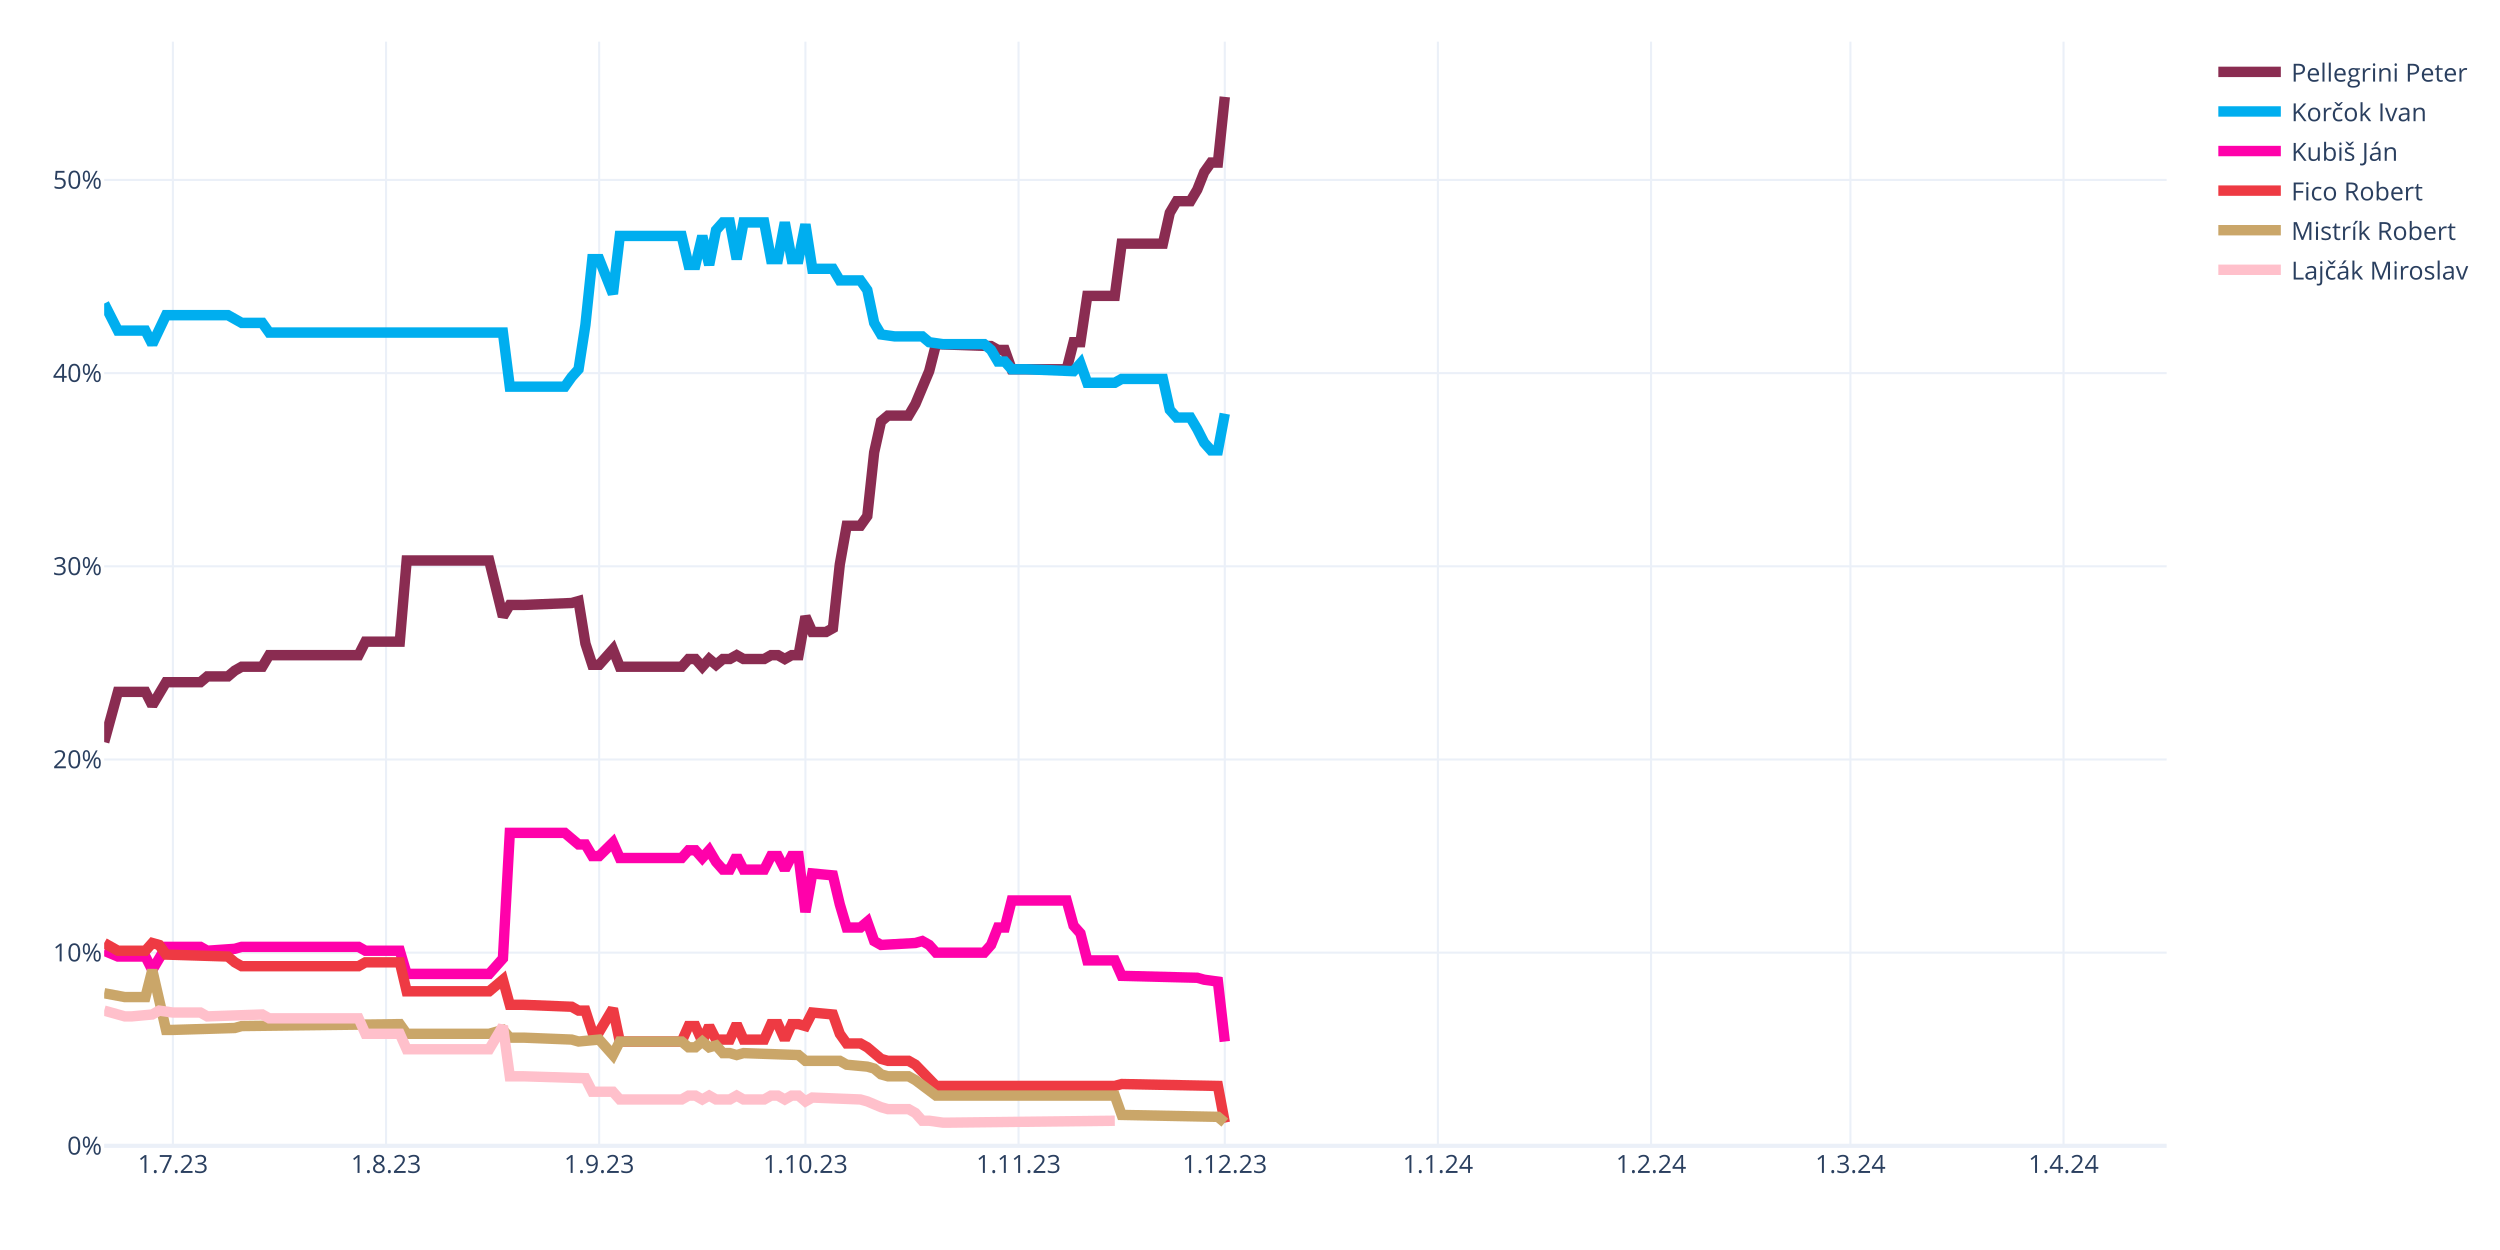
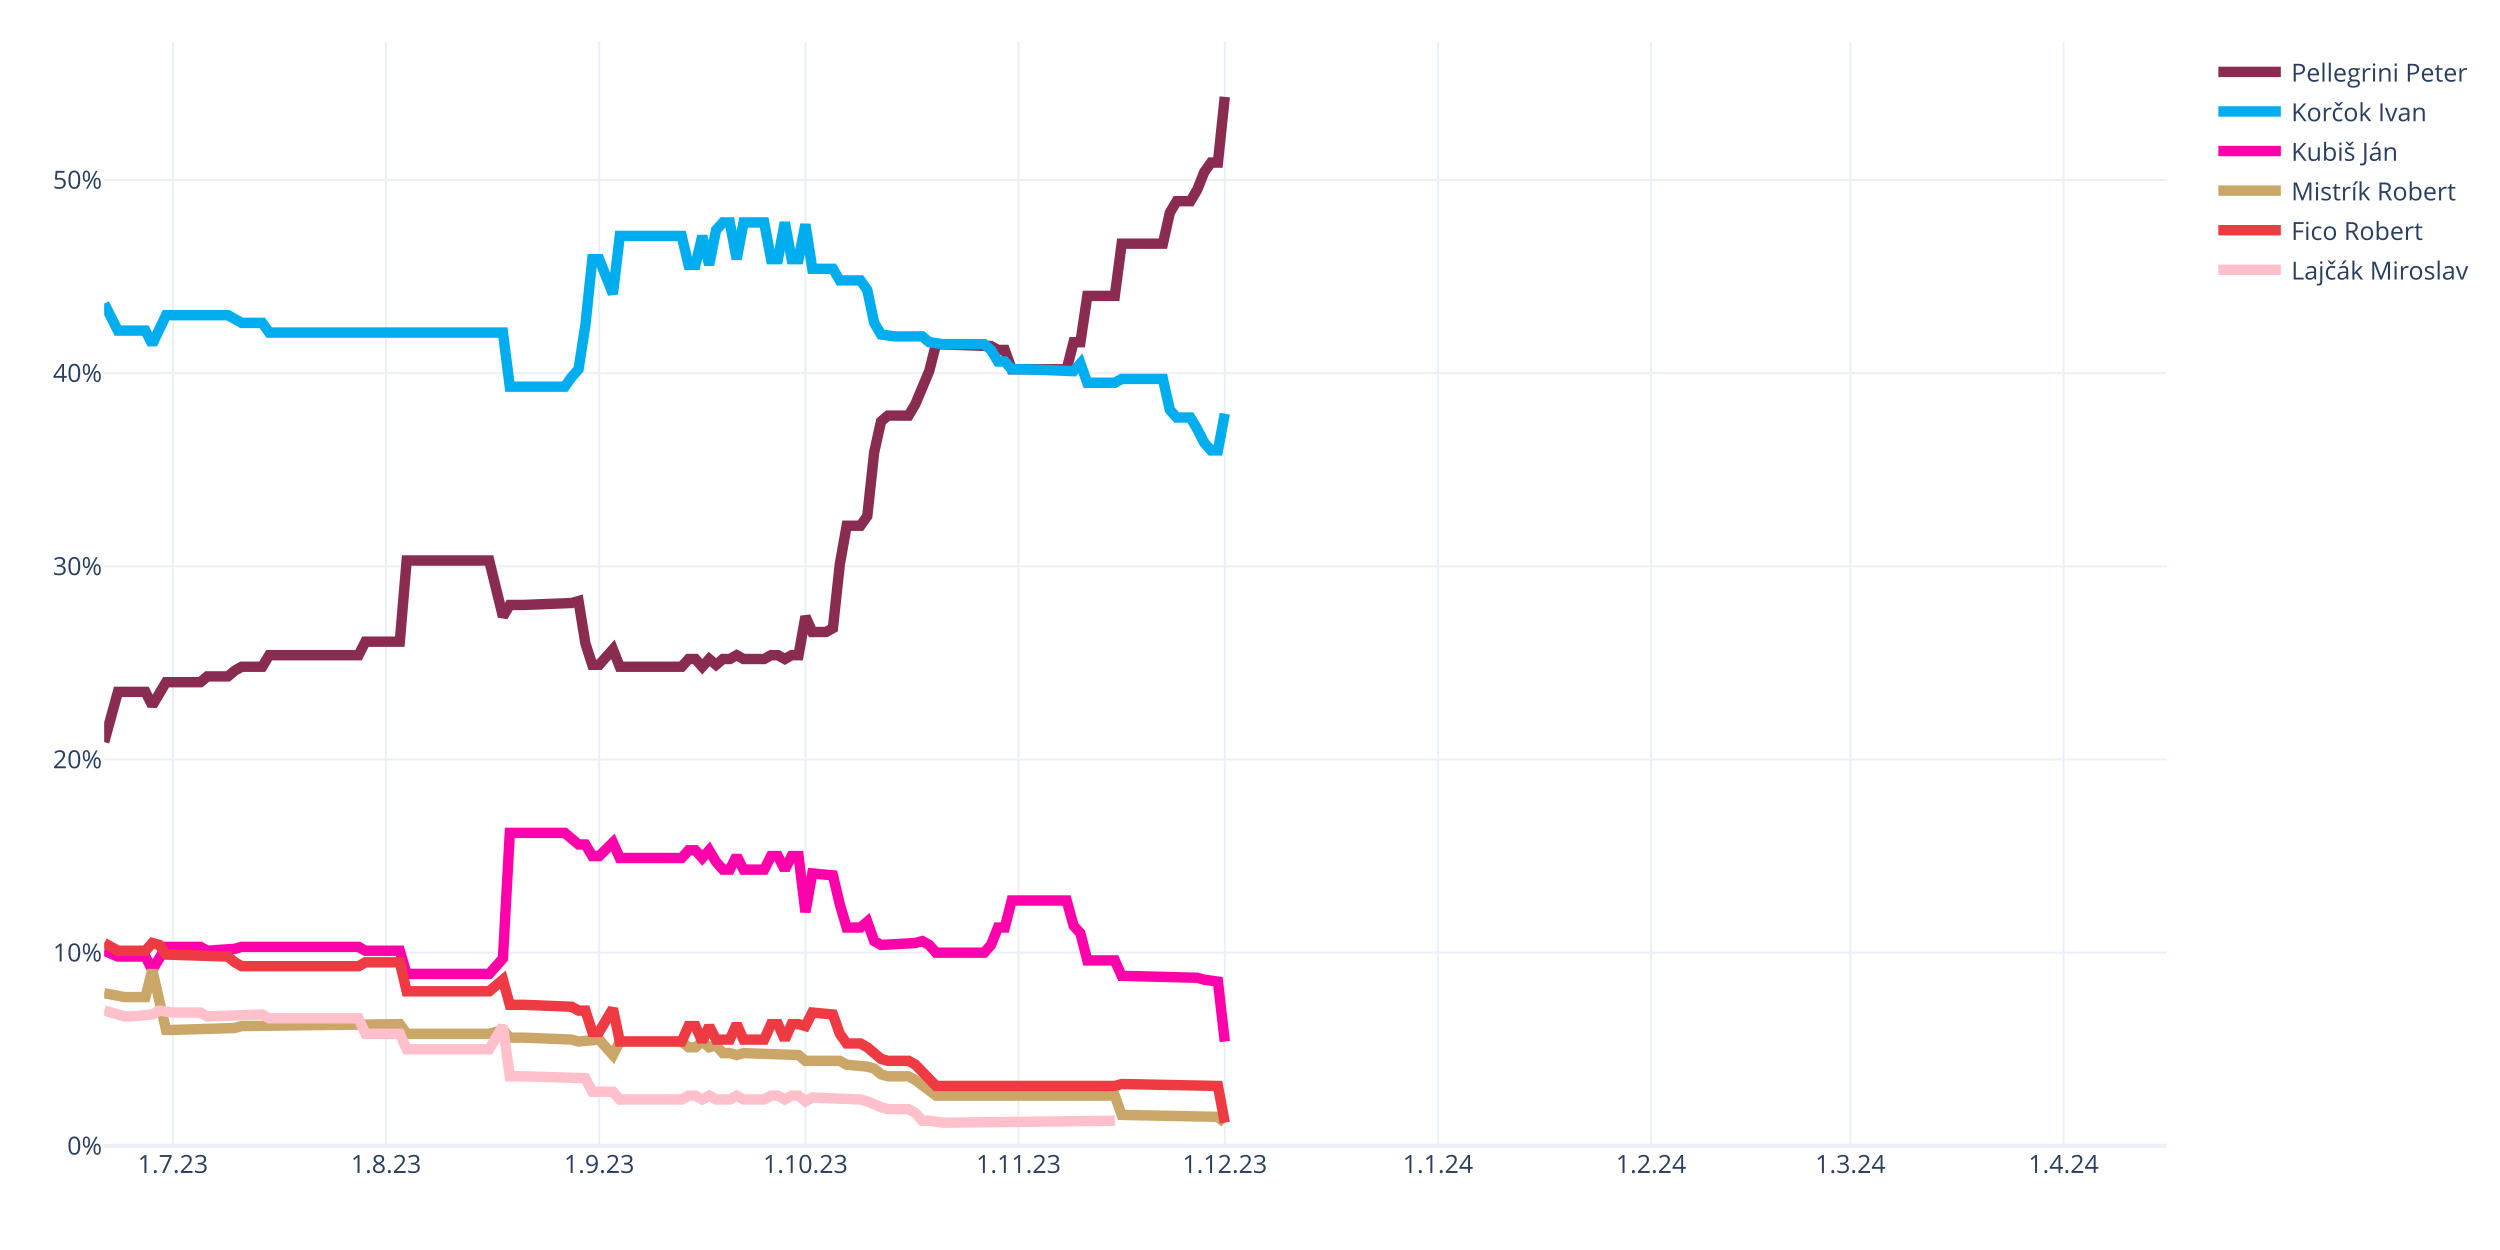
<svg xmlns="http://www.w3.org/2000/svg" class="main-svg" width="1200" height="600" style="" viewBox="0 0 1200 600">
  <rect x="0" y="0" width="1200" height="600" style="fill: rgb(255, 255, 255); fill-opacity: 1;" />
-   <defs id="defs-49019d">
+   <defs id="defs-6f6065">
    <g class="clips">
-       <clipPath id="clip49019dxyplot" class="plotclip">
+       <clipPath id="clip6f6065xyplot" class="plotclip">
        <rect width="990" height="530" />
      </clipPath>
-       <clipPath class="axesclip" id="clip49019dx">
+       <clipPath class="axesclip" id="clip6f6065x">
        <rect x="50" y="0" width="990" height="600" />
      </clipPath>
-       <clipPath class="axesclip" id="clip49019dy">
+       <clipPath class="axesclip" id="clip6f6065y">
        <rect x="0" y="20" width="1200" height="530" />
      </clipPath>
-       <clipPath class="axesclip" id="clip49019dxy">
+       <clipPath class="axesclip" id="clip6f6065xy">
        <rect x="50" y="20" width="990" height="530" />
      </clipPath>
    </g>
    <g class="gradients" />
    <g class="patterns" />
  </defs>
  <g class="bglayer" />
  <g class="layer-below">
    <g class="imagelayer" />
    <g class="shapelayer" />
  </g>
  <g class="cartesianlayer">
    <g class="subplot xy">
      <g class="layer-subplot">
        <g class="shapelayer" />
        <g class="imagelayer" />
      </g>
      <g class="minor-gridlayer">
        <g class="x" />
        <g class="y" />
      </g>
      <g class="gridlayer">
        <g class="x">
          <path class="xgrid crisp" transform="translate(83,0)" d="M0,20v530" style="stroke: rgb(235, 240, 248); stroke-opacity: 1; stroke-width: 1px;" />
          <path class="xgrid crisp" transform="translate(185.3,0)" d="M0,20v530" style="stroke: rgb(235, 240, 248); stroke-opacity: 1; stroke-width: 1px;" />
          <path class="xgrid crisp" transform="translate(287.6,0)" d="M0,20v530" style="stroke: rgb(235, 240, 248); stroke-opacity: 1; stroke-width: 1px;" />
          <path class="xgrid crisp" transform="translate(386.6,0)" d="M0,20v530" style="stroke: rgb(235, 240, 248); stroke-opacity: 1; stroke-width: 1px;" />
          <path class="xgrid crisp" transform="translate(488.9,0)" d="M0,20v530" style="stroke: rgb(235, 240, 248); stroke-opacity: 1; stroke-width: 1px;" />
          <path class="xgrid crisp" transform="translate(587.9,0)" d="M0,20v530" style="stroke: rgb(235, 240, 248); stroke-opacity: 1; stroke-width: 1px;" />
          <path class="xgrid crisp" transform="translate(690.2,0)" d="M0,20v530" style="stroke: rgb(235, 240, 248); stroke-opacity: 1; stroke-width: 1px;" />
          <path class="xgrid crisp" transform="translate(792.5,0)" d="M0,20v530" style="stroke: rgb(235, 240, 248); stroke-opacity: 1; stroke-width: 1px;" />
          <path class="xgrid crisp" transform="translate(888.2,0)" d="M0,20v530" style="stroke: rgb(235, 240, 248); stroke-opacity: 1; stroke-width: 1px;" />
          <path class="xgrid crisp" transform="translate(990.5,0)" d="M0,20v530" style="stroke: rgb(235, 240, 248); stroke-opacity: 1; stroke-width: 1px;" />
        </g>
        <g class="y">
          <path class="ygrid crisp" transform="translate(0,457.27)" d="M50,0h990" style="stroke: rgb(235, 240, 248); stroke-opacity: 1; stroke-width: 1px;" />
          <path class="ygrid crisp" transform="translate(0,364.55)" d="M50,0h990" style="stroke: rgb(235, 240, 248); stroke-opacity: 1; stroke-width: 1px;" />
          <path class="ygrid crisp" transform="translate(0,271.82)" d="M50,0h990" style="stroke: rgb(235, 240, 248); stroke-opacity: 1; stroke-width: 1px;" />
          <path class="ygrid crisp" transform="translate(0,179.1)" d="M50,0h990" style="stroke: rgb(235, 240, 248); stroke-opacity: 1; stroke-width: 1px;" />
          <path class="ygrid crisp" transform="translate(0,86.37)" d="M50,0h990" style="stroke: rgb(235, 240, 248); stroke-opacity: 1; stroke-width: 1px;" />
        </g>
      </g>
      <g class="zerolinelayer">
        <path class="yzl zl crisp" transform="translate(0,550)" d="M50,0h990" style="stroke: rgb(235, 240, 248); stroke-opacity: 1; stroke-width: 2px;" />
      </g>
      <path class="xlines-below" />
      <path class="ylines-below" />
      <g class="overlines-below" />
      <g class="xaxislayer-below" />
      <g class="yaxislayer-below" />
      <g class="overaxes-below" />
-       <g class="plot" transform="translate(50,20)" clip-path="url(#clip49019dxyplot)">
+       <g class="plot" transform="translate(50,20)" clip-path="url(#clip6f6065xyplot)">
        <g class="scatterlayer mlayer">
-           <g class="trace scatter trace90377c" style="stroke-miterlimit: 2; opacity: 1;">
+           <g class="trace scatter trace58ee9a" style="stroke-miterlimit: 2; opacity: 1;">
            <g class="fills" />
            <g class="errorbars" />
            <g class="lines">
              <path class="js-line" d="M0,336.2L6.6,312.09L9.9,312.09L19.8,312.09L23.1,318.59L29.7,307.46L33,307.46L46.2,307.46L49.5,304.68L59.4,304.68L62.7,301.9L66,300.04L69.3,300.04L75.9,300.04L79.2,294.48L122.1,294.48L125.4,287.99L141.9,287.99L145.2,249.04L184.8,249.04L191.4,275.93L194.7,270.37L201.3,270.37L224.4,269.44L227.7,268.51L231,288.91L234.3,299.11L237.6,299.11L240.9,295.4L244.2,291.7L247.5,300.04L277.2,300.04L280.5,296.33L283.8,296.33L287.1,300.04L290.4,296.33L293.7,299.11L297,296.33L300.3,296.33L303.6,294.48L306.9,296.33L316.8,296.33L320.1,294.48L323.4,294.48L326.7,296.33L330,294.48L333.3,294.48L336.6,275.93L339.9,283.35L346.5,283.35L349.8,281.5L353.1,250.9L356.4,232.35L363,232.35L366.3,227.71L369.6,197.12L372.9,182.28L376.2,179.5L379.5,179.5L386.1,179.5L389.4,173.93L396,158.17L399.3,145.19L425.7,146.12L429,147.97L432.3,147.97L435.6,157.24L462,157.24L465.3,144.26L468.6,144.26L471.9,122.01L485.1,122.01L488.4,96.97L508.2,96.97L511.5,82.14L514.8,76.57L518.1,76.57L521.4,76.57L524.7,71.01L528,62.66L531.3,58.03L534.6,58.03L537.9,26.5" style="vector-effect: none; fill: none; stroke: rgb(138, 44, 81); stroke-opacity: 1; stroke-width: 5px; opacity: 1;" />
            </g>
            <g class="points" />
            <g class="text" />
          </g>
-           <g class="trace scatter trace02d090" style="stroke-miterlimit: 2; opacity: 1;">
+           <g class="trace scatter trace67c2df" style="stroke-miterlimit: 2; opacity: 1;">
            <g class="fills" />
            <g class="errorbars" />
            <g class="lines">
              <path class="js-line" d="M0,125.72L6.6,138.7L9.9,138.7L19.8,138.7L23.1,145.19L29.7,131.28L33,131.28L59.4,131.28L62.7,133.13L66,134.99L69.3,134.99L75.9,134.99L79.2,139.63L191.4,139.63L194.7,165.59L221.1,165.59L224.4,160.95L227.7,157.24L231,135.92L234.3,104.39L237.6,104.39L244.2,121.08L247.5,93.26L277.2,93.26L280.5,107.17L283.8,107.17L287.1,93.26L290.4,107.17L293.7,90.48L297,86.77L300.3,86.77L303.6,104.39L306.9,86.77L316.8,86.77L320.1,104.39L323.4,104.39L326.7,86.77L330,104.39L333.3,104.39L336.6,87.7L339.9,109.03L349.8,109.03L353.1,114.59L363,114.59L366.3,119.23L369.6,134.99L372.9,140.55L379.5,141.48L382.8,141.48L392.7,141.48L396,144.26L402.6,145.19L405.9,145.19L422.4,145.19L425.7,147.97L429,153.53L432.3,153.53L435.6,157.24L442.2,157.24L465.3,158.17L468.6,154.46L471.9,163.73L475.2,163.73L485.1,163.73L488.4,161.88L508.2,161.88L511.5,176.72L514.8,180.42L518.1,180.42L521.4,180.42L524.7,185.99L528,192.48L531.3,196.19L534.6,196.19L537.9,178.57" style="vector-effect: none; fill: none; stroke: rgb(0, 174, 239); stroke-opacity: 1; stroke-width: 5px; opacity: 1;" />
            </g>
            <g class="points" />
            <g class="text" />
          </g>
-           <g class="trace scatter trace8af626" style="stroke-miterlimit: 2; opacity: 1;">
+           <g class="trace scatter traceef043f" style="stroke-miterlimit: 2; opacity: 1;">
            <g class="fills" />
            <g class="errorbars" />
            <g class="lines">
              <path class="js-line" d="M0,436.35L6.6,439.13L9.9,439.13L19.8,439.13L23.1,445.62L29.7,434.49L33,434.49L46.2,434.49L49.5,436.35L62.7,435.42L66,434.49L122.1,434.49L125.4,436.35L141.9,436.35L145.2,447.47L184.8,447.47L191.4,440.06L194.7,379.78L201.3,379.78L221.1,379.78L224.4,382.57L227.7,385.35L231,385.35L234.3,390.91L237.6,390.91L244.2,384.42L247.5,391.84L277.2,391.84L280.5,388.13L283.8,388.13L287.1,391.84L290.4,388.13L293.7,393.69L297,397.4L300.3,397.4L303.6,390.91L306.9,397.4L316.8,397.4L320.1,390.91L323.4,390.91L326.7,397.4L330,390.91L333.3,390.91L336.6,417.8L339.9,399.26L349.8,400.18L353.1,414.09L356.4,425.22L359.7,425.22L363,425.22L366.3,422.44L369.6,431.71L372.9,433.57L389.4,432.64L392.7,431.71L396,433.57L399.3,437.27L422.4,437.27L425.7,433.57L429,425.22L432.3,425.22L435.6,412.24L442.2,412.24L462,412.24L465.3,424.29L468.6,428L471.9,440.98L485.1,440.98L488.4,448.4L524.7,449.33L528,450.26L534.6,451.18L537.9,479.93" style="vector-effect: none; fill: none; stroke: rgb(255, 1, 170); stroke-opacity: 1; stroke-width: 5px; opacity: 1;" />
            </g>
            <g class="points" />
            <g class="text" />
          </g>
-           <g class="trace scatter trace88655e" style="stroke-miterlimit: 2; opacity: 1;">
+           <g class="trace scatter tracefcf087" style="stroke-miterlimit: 2; opacity: 1;">
+             <g class="fills" />
+             <g class="errorbars" />
+             <g class="lines">
+               <path class="js-line" d="M0,456.75L9.9,458.6L13.2,458.6L19.8,458.6L23.1,445.62L29.7,474.36L33,474.36L62.7,473.44L66,472.51L141.9,471.58L145.2,476.22L184.8,476.22L191.4,474.36L194.7,478.07L201.3,478.07L224.4,479L227.7,479.93L237.6,479L240.9,482.71L244.2,486.42L247.5,479.93L277.2,479.93L280.5,482.71L283.8,482.71L287.1,479.93L290.4,482.71L293.7,481.78L297,485.49L300.3,485.49L303.6,486.42L306.9,485.49L333.3,486.42L336.6,489.2L353.1,489.2L356.4,491.06L366.3,491.98L369.6,492.91L372.9,495.69L376.2,496.62L386.1,496.62L389.4,498.47L399.3,505.89L402.6,505.89L485.1,505.89L488.4,515.16L534.6,516.09L537.9,518.87" style="vector-effect: none; fill: none; stroke: rgb(202, 166, 105); stroke-opacity: 1; stroke-width: 5px; opacity: 1;" />
+             </g>
+             <g class="points" />
+             <g class="text" />
+           </g>
+           <g class="trace scatter traceda37ed" style="stroke-miterlimit: 2; opacity: 1;">
            <g class="fills" />
            <g class="errorbars" />
            <g class="lines">
              <path class="js-line" d="M0,432.64L6.6,436.35L9.9,436.35L19.8,436.35L23.1,432.64L26.4,433.57L29.7,438.2L59.4,439.13L62.7,441.91L66,443.77L69.3,443.77L122.1,443.77L125.4,441.91L141.9,441.91L145.2,455.82L184.8,455.82L191.4,450.26L194.7,462.31L201.3,462.31L224.4,463.24L227.7,465.09L231,465.09L234.3,475.29L237.6,475.29L240.9,469.73L244.2,464.16L247.5,479.93L277.2,479.93L280.5,472.51L283.8,472.51L287.1,479.93L290.4,472.51L293.7,479L300.3,479L303.6,471.58L306.9,479L310.2,479L316.8,479L320.1,471.58L323.4,471.58L326.7,479L330,471.58L333.3,471.58L336.6,472.51L339.9,466.02L349.8,466.95L353.1,476.22L356.4,480.86L359.7,480.86L363,480.86L366.3,482.71L372.9,488.27L376.2,489.2L386.1,489.2L389.4,491.06L399.3,501.26L402.6,501.26L485.1,501.26L488.4,500.33L534.6,501.26L537.9,518.87" style="vector-effect: none; fill: none; stroke: rgb(238, 58, 67); stroke-opacity: 1; stroke-width: 5px; opacity: 1;" />
            </g>
            <g class="points" />
            <g class="text" />
          </g>
-           <g class="trace scatter trace753efe" style="stroke-miterlimit: 2; opacity: 1;">
-             <g class="fills" />
-             <g class="errorbars" />
-             <g class="lines">
-               <path class="js-line" d="M0,456.75L9.9,458.6L13.2,458.6L19.8,458.6L23.1,445.62L29.7,474.36L33,474.36L62.7,473.44L66,472.51L141.9,471.58L145.2,476.22L184.8,476.22L191.4,474.36L194.7,478.07L201.3,478.07L224.4,479L227.7,479.93L237.6,479L240.9,482.71L244.2,486.42L247.5,479.93L277.2,479.93L280.5,482.71L283.8,482.71L287.1,479.93L290.4,482.71L293.7,481.78L297,485.49L300.3,485.49L303.6,486.42L306.9,485.49L333.3,486.42L336.6,489.2L353.1,489.2L356.4,491.06L366.3,491.98L369.6,492.91L372.9,495.69L376.2,496.62L386.1,496.62L389.4,498.47L399.3,505.89L402.6,505.89L485.1,505.89L488.4,515.16L534.6,516.09L537.9,518.87" style="vector-effect: none; fill: none; stroke: rgb(202, 166, 105); stroke-opacity: 1; stroke-width: 5px; opacity: 1;" />
-             </g>
-             <g class="points" />
-             <g class="text" />
-           </g>
-           <g class="trace scatter traceb17181" style="stroke-miterlimit: 2; opacity: 1;">
+           <g class="trace scatter trace8aa85e" style="stroke-miterlimit: 2; opacity: 1;">
            <g class="fills" />
            <g class="errorbars" />
            <g class="lines">
              <path class="js-line" d="M0,465.09L9.9,467.87L13.2,467.87L23.1,466.95L26.4,465.09L33,466.02L36.3,466.02L46.2,466.02L49.5,467.87L75.9,466.95L79.2,468.8L122.1,468.8L125.4,476.22L141.9,476.22L145.2,483.64L184.8,483.64L191.4,472.51L194.7,496.62L201.3,496.62L231,497.55L234.3,504.04L244.2,504.04L247.5,507.75L277.2,507.75L280.5,505.89L283.8,505.89L287.1,507.75L290.4,505.89L293.7,507.75L300.3,507.75L303.6,505.89L306.9,507.75L310.2,507.75L316.8,507.75L320.1,505.89L323.4,505.89L326.7,507.75L330,505.89L333.3,505.89L336.6,508.67L339.9,506.82L363,507.75L366.3,508.67L372.9,511.45L376.2,512.38L386.1,512.38L389.4,514.24L392.7,517.95L396,517.95L402.6,518.87L405.9,518.87L485.1,517.95" style="vector-effect: none; fill: none; stroke: rgb(255, 192, 203); stroke-opacity: 1; stroke-width: 5px; opacity: 1;" />
            </g>
            <g class="points" />
            <g class="text" />
          </g>
        </g>
      </g>
      <g class="overplot" />
      <path class="xlines-above crisp" d="M0,0" style="fill: none;" />
      <path class="ylines-above crisp" d="M0,0" style="fill: none;" />
      <g class="overlines-above" />
      <g class="xaxislayer-above">
        <g class="xtick">
          <text text-anchor="middle" x="0" y="563" transform="translate(83,0)" style="font-family: 'Open Sans', verdana, arial, sans-serif; font-size: 12px; fill: rgb(42, 63, 95); fill-opacity: 1; white-space: pre; opacity: 1;">1.7.23</text>
        </g>
        <g class="xtick">
          <text text-anchor="middle" x="0" y="563" style="font-family: 'Open Sans', verdana, arial, sans-serif; font-size: 12px; fill: rgb(42, 63, 95); fill-opacity: 1; white-space: pre; opacity: 1;" transform="translate(185.3,0)">1.8.23</text>
        </g>
        <g class="xtick">
          <text text-anchor="middle" x="0" y="563" style="font-family: 'Open Sans', verdana, arial, sans-serif; font-size: 12px; fill: rgb(42, 63, 95); fill-opacity: 1; white-space: pre; opacity: 1;" transform="translate(287.6,0)">1.9.23</text>
        </g>
        <g class="xtick">
          <text text-anchor="middle" x="0" y="563" style="font-family: 'Open Sans', verdana, arial, sans-serif; font-size: 12px; fill: rgb(42, 63, 95); fill-opacity: 1; white-space: pre; opacity: 1;" transform="translate(386.6,0)">1.10.23</text>
        </g>
        <g class="xtick">
          <text text-anchor="middle" x="0" y="563" style="font-family: 'Open Sans', verdana, arial, sans-serif; font-size: 12px; fill: rgb(42, 63, 95); fill-opacity: 1; white-space: pre; opacity: 1;" transform="translate(488.9,0)">1.11.23</text>
        </g>
        <g class="xtick">
          <text text-anchor="middle" x="0" y="563" style="font-family: 'Open Sans', verdana, arial, sans-serif; font-size: 12px; fill: rgb(42, 63, 95); fill-opacity: 1; white-space: pre; opacity: 1;" transform="translate(587.9,0)">1.12.23</text>
        </g>
        <g class="xtick">
          <text text-anchor="middle" x="0" y="563" style="font-family: 'Open Sans', verdana, arial, sans-serif; font-size: 12px; fill: rgb(42, 63, 95); fill-opacity: 1; white-space: pre; opacity: 1;" transform="translate(690.2,0)">1.1.24</text>
        </g>
        <g class="xtick">
          <text text-anchor="middle" x="0" y="563" style="font-family: 'Open Sans', verdana, arial, sans-serif; font-size: 12px; fill: rgb(42, 63, 95); fill-opacity: 1; white-space: pre; opacity: 1;" transform="translate(792.5,0)">1.2.24</text>
        </g>
        <g class="xtick">
          <text text-anchor="middle" x="0" y="563" style="font-family: 'Open Sans', verdana, arial, sans-serif; font-size: 12px; fill: rgb(42, 63, 95); fill-opacity: 1; white-space: pre; opacity: 1;" transform="translate(888.2,0)">1.3.24</text>
        </g>
        <g class="xtick">
          <text text-anchor="middle" x="0" y="563" style="font-family: 'Open Sans', verdana, arial, sans-serif; font-size: 12px; fill: rgb(42, 63, 95); fill-opacity: 1; white-space: pre; opacity: 1;" transform="translate(990.5,0)">1.4.24</text>
        </g>
      </g>
      <g class="yaxislayer-above">
        <g class="ytick">
          <text text-anchor="end" x="49" y="4.2" transform="translate(0,550)" style="font-family: 'Open Sans', verdana, arial, sans-serif; font-size: 12px; fill: rgb(42, 63, 95); fill-opacity: 1; white-space: pre; opacity: 1;">0%</text>
        </g>
        <g class="ytick">
          <text text-anchor="end" x="49" y="4.2" style="font-family: 'Open Sans', verdana, arial, sans-serif; font-size: 12px; fill: rgb(42, 63, 95); fill-opacity: 1; white-space: pre; opacity: 1;" transform="translate(0,457.27)">10%</text>
        </g>
        <g class="ytick">
          <text text-anchor="end" x="49" y="4.2" style="font-family: 'Open Sans', verdana, arial, sans-serif; font-size: 12px; fill: rgb(42, 63, 95); fill-opacity: 1; white-space: pre; opacity: 1;" transform="translate(0,364.55)">20%</text>
        </g>
        <g class="ytick">
          <text text-anchor="end" x="49" y="4.2" style="font-family: 'Open Sans', verdana, arial, sans-serif; font-size: 12px; fill: rgb(42, 63, 95); fill-opacity: 1; white-space: pre; opacity: 1;" transform="translate(0,271.82)">30%</text>
        </g>
        <g class="ytick">
          <text text-anchor="end" x="49" y="4.2" style="font-family: 'Open Sans', verdana, arial, sans-serif; font-size: 12px; fill: rgb(42, 63, 95); fill-opacity: 1; white-space: pre; opacity: 1;" transform="translate(0,179.1)">40%</text>
        </g>
        <g class="ytick">
          <text text-anchor="end" x="49" y="4.2" style="font-family: 'Open Sans', verdana, arial, sans-serif; font-size: 12px; fill: rgb(42, 63, 95); fill-opacity: 1; white-space: pre; opacity: 1;" transform="translate(0,86.37)">50%</text>
        </g>
      </g>
      <g class="overaxes-above" />
    </g>
  </g>
  <g class="polarlayer" />
  <g class="smithlayer" />
  <g class="ternarylayer" />
  <g class="geolayer" />
  <g class="funnelarealayer" />
  <g class="pielayer" />
  <g class="iciclelayer" />
  <g class="treemaplayer" />
  <g class="sunburstlayer" />
  <g class="glimages" />
-   <defs id="topdefs-49019d">
+   <defs id="topdefs-6f6065">
    <g class="clips" />
-     <clipPath id="legend49019d">
+     <clipPath id="legend6f6065">
      <rect width="128" height="124" x="0" y="0" />
    </clipPath>
  </defs>
  <g class="layer-above">
    <g class="imagelayer" />
    <g class="shapelayer" />
  </g>
  <g class="infolayer">
    <g class="legend" pointer-events="all" transform="translate(1059.8,20)">
      <rect class="bg" shape-rendering="crispEdges" style="stroke: rgb(68, 68, 68); stroke-opacity: 1; fill: rgb(255, 255, 255); fill-opacity: 1; stroke-width: 0px;" width="128" height="124" x="0" y="0" />
-       <g class="scrollbox" transform="" clip-path="url(#legend49019d)">
+       <g class="scrollbox" transform="" clip-path="url(#legend6f6065)">
        <g class="groups">
          <g class="traces" transform="translate(0,14.5)" style="opacity: 1;">
            <text class="legendtext" text-anchor="start" x="40" y="4.68" style="font-family: 'Open Sans', verdana, arial, sans-serif; font-size: 12px; fill: rgb(42, 63, 95); fill-opacity: 1; white-space: pre;">Pellegrini Peter</text>
            <g class="layers" style="opacity: 1;">
              <g class="legendfill" />
              <g class="legendlines">
                <path class="js-line" d="M5,0h30" style="fill: none; stroke: rgb(138, 44, 81); stroke-opacity: 1; stroke-width: 5px;" />
              </g>
              <g class="legendsymbols">
                <g class="legendpoints" />
              </g>
            </g>
            <rect class="legendtoggle" x="0" y="-9.5" width="122.703" height="19" style="fill: rgb(0, 0, 0); fill-opacity: 0;" />
          </g>
          <g class="traces" transform="translate(0,33.5)" style="opacity: 1;">
            <text class="legendtext" text-anchor="start" x="40" y="4.68" style="font-family: 'Open Sans', verdana, arial, sans-serif; font-size: 12px; fill: rgb(42, 63, 95); fill-opacity: 1; white-space: pre;">Korčok Ivan</text>
            <g class="layers" style="opacity: 1;">
              <g class="legendfill" />
              <g class="legendlines">
                <path class="js-line" d="M5,0h30" style="fill: none; stroke: rgb(0, 174, 239); stroke-opacity: 1; stroke-width: 5px;" />
              </g>
              <g class="legendsymbols">
                <g class="legendpoints" />
              </g>
            </g>
            <rect class="legendtoggle" x="0" y="-9.5" width="122.703" height="19" style="fill: rgb(0, 0, 0); fill-opacity: 0;" />
          </g>
          <g class="traces" transform="translate(0,52.5)" style="opacity: 1;">
            <text class="legendtext" text-anchor="start" x="40" y="4.68" style="font-family: 'Open Sans', verdana, arial, sans-serif; font-size: 12px; fill: rgb(42, 63, 95); fill-opacity: 1; white-space: pre;">Kubiš Ján</text>
            <g class="layers" style="opacity: 1;">
              <g class="legendfill" />
              <g class="legendlines">
                <path class="js-line" d="M5,0h30" style="fill: none; stroke: rgb(255, 1, 170); stroke-opacity: 1; stroke-width: 5px;" />
              </g>
              <g class="legendsymbols">
                <g class="legendpoints" />
              </g>
            </g>
            <rect class="legendtoggle" x="0" y="-9.5" width="122.703" height="19" style="fill: rgb(0, 0, 0); fill-opacity: 0;" />
          </g>
          <g class="traces" transform="translate(0,71.5)" style="opacity: 1;">
+             <text class="legendtext" text-anchor="start" x="40" y="4.68" style="font-family: 'Open Sans', verdana, arial, sans-serif; font-size: 12px; fill: rgb(42, 63, 95); fill-opacity: 1; white-space: pre;">Mistrík Robert</text>
+             <g class="layers" style="opacity: 1;">
+               <g class="legendfill" />
+               <g class="legendlines">
+                 <path class="js-line" d="M5,0h30" style="fill: none; stroke: rgb(202, 166, 105); stroke-opacity: 1; stroke-width: 5px;" />
+               </g>
+               <g class="legendsymbols">
+                 <g class="legendpoints" />
+               </g>
+             </g>
+             <rect class="legendtoggle" x="0" y="-9.5" width="122.703" height="19" style="fill: rgb(0, 0, 0); fill-opacity: 0;" />
+           </g>
+           <g class="traces" transform="translate(0,90.5)" style="opacity: 1;">
            <text class="legendtext" text-anchor="start" x="40" y="4.68" style="font-family: 'Open Sans', verdana, arial, sans-serif; font-size: 12px; fill: rgb(42, 63, 95); fill-opacity: 1; white-space: pre;">Fico Robert</text>
            <g class="layers" style="opacity: 1;">
              <g class="legendfill" />
              <g class="legendlines">
                <path class="js-line" d="M5,0h30" style="fill: none; stroke: rgb(238, 58, 67); stroke-opacity: 1; stroke-width: 5px;" />
-               </g>
-               <g class="legendsymbols">
-                 <g class="legendpoints" />
-               </g>
-             </g>
-             <rect class="legendtoggle" x="0" y="-9.5" width="122.703" height="19" style="fill: rgb(0, 0, 0); fill-opacity: 0;" />
-           </g>
-           <g class="traces" transform="translate(0,90.5)" style="opacity: 1;">
-             <text class="legendtext" text-anchor="start" x="40" y="4.68" style="font-family: 'Open Sans', verdana, arial, sans-serif; font-size: 12px; fill: rgb(42, 63, 95); fill-opacity: 1; white-space: pre;">Mistrík Robert</text>
-             <g class="layers" style="opacity: 1;">
-               <g class="legendfill" />
-               <g class="legendlines">
-                 <path class="js-line" d="M5,0h30" style="fill: none; stroke: rgb(202, 166, 105); stroke-opacity: 1; stroke-width: 5px;" />
              </g>
              <g class="legendsymbols">
                <g class="legendpoints" />
              </g>
            </g>
            <rect class="legendtoggle" x="0" y="-9.5" width="122.703" height="19" style="fill: rgb(0, 0, 0); fill-opacity: 0;" />
          </g>
          <g class="traces" transform="translate(0,109.5)" style="opacity: 1;">
            <text class="legendtext" text-anchor="start" x="40" y="4.68" style="font-family: 'Open Sans', verdana, arial, sans-serif; font-size: 12px; fill: rgb(42, 63, 95); fill-opacity: 1; white-space: pre;">Lajčák Miroslav</text>
            <g class="layers" style="opacity: 1;">
              <g class="legendfill" />
              <g class="legendlines">
                <path class="js-line" d="M5,0h30" style="fill: none; stroke: rgb(255, 192, 203); stroke-opacity: 1; stroke-width: 5px;" />
              </g>
              <g class="legendsymbols">
                <g class="legendpoints" />
              </g>
            </g>
            <rect class="legendtoggle" x="0" y="-9.5" width="122.703" height="19" style="fill: rgb(0, 0, 0); fill-opacity: 0;" />
          </g>
        </g>
      </g>
      <rect class="scrollbar" rx="20" ry="3" width="0" height="0" style="fill: rgb(128, 139, 164); fill-opacity: 1;" x="0" y="0" />
    </g>
    <g class="g-gtitle" />
    <g class="g-xtitle" />
    <g class="g-ytitle" />
  </g>
</svg>
